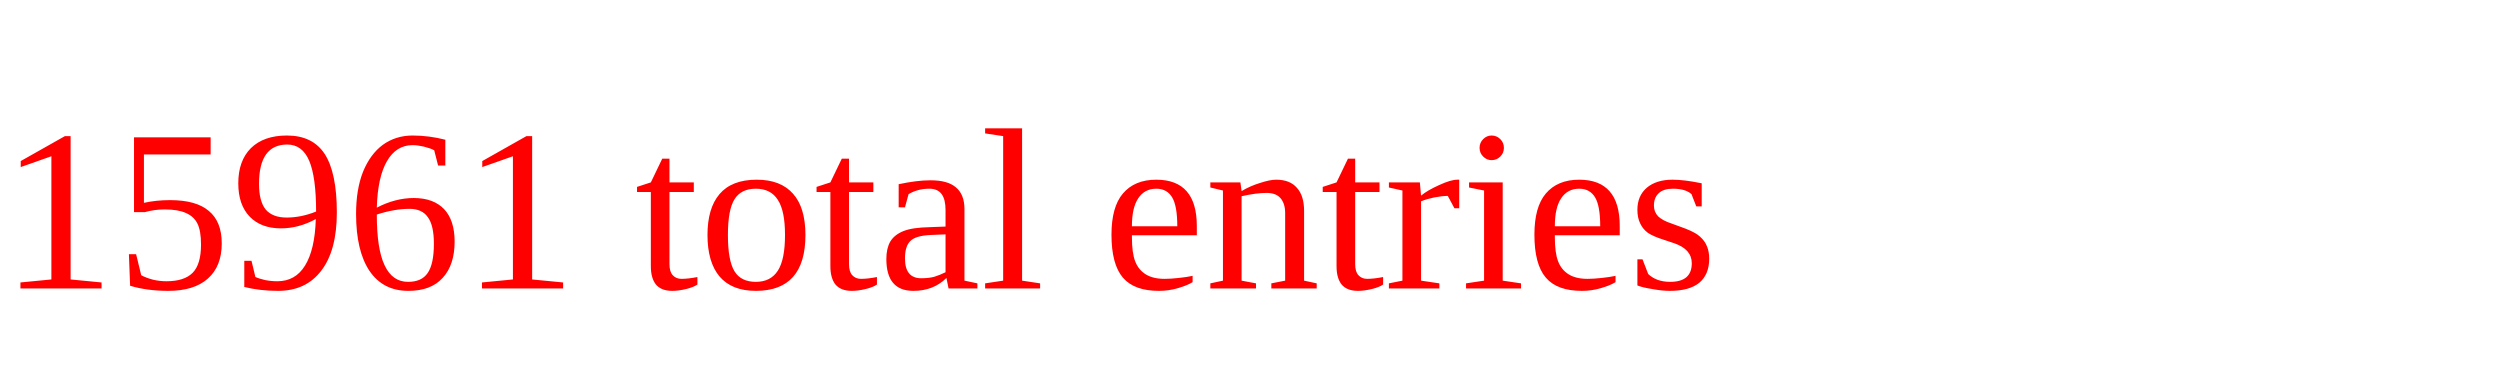
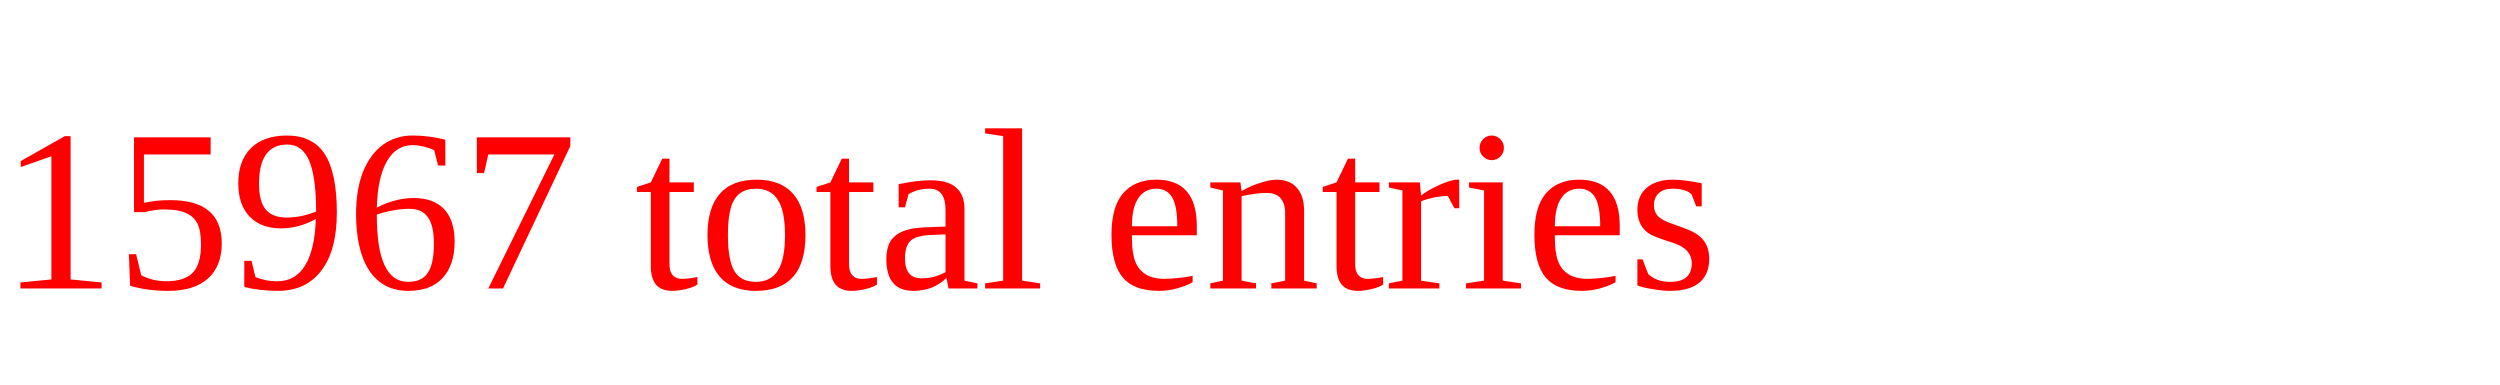
<svg xmlns="http://www.w3.org/2000/svg" height="20" width="130" version="1.1">
-   <text x="0" y="15" fill="red">15961 total entries</text>
+   <text x="0" y="15" fill="red">15967 total entries</text>
</svg>
